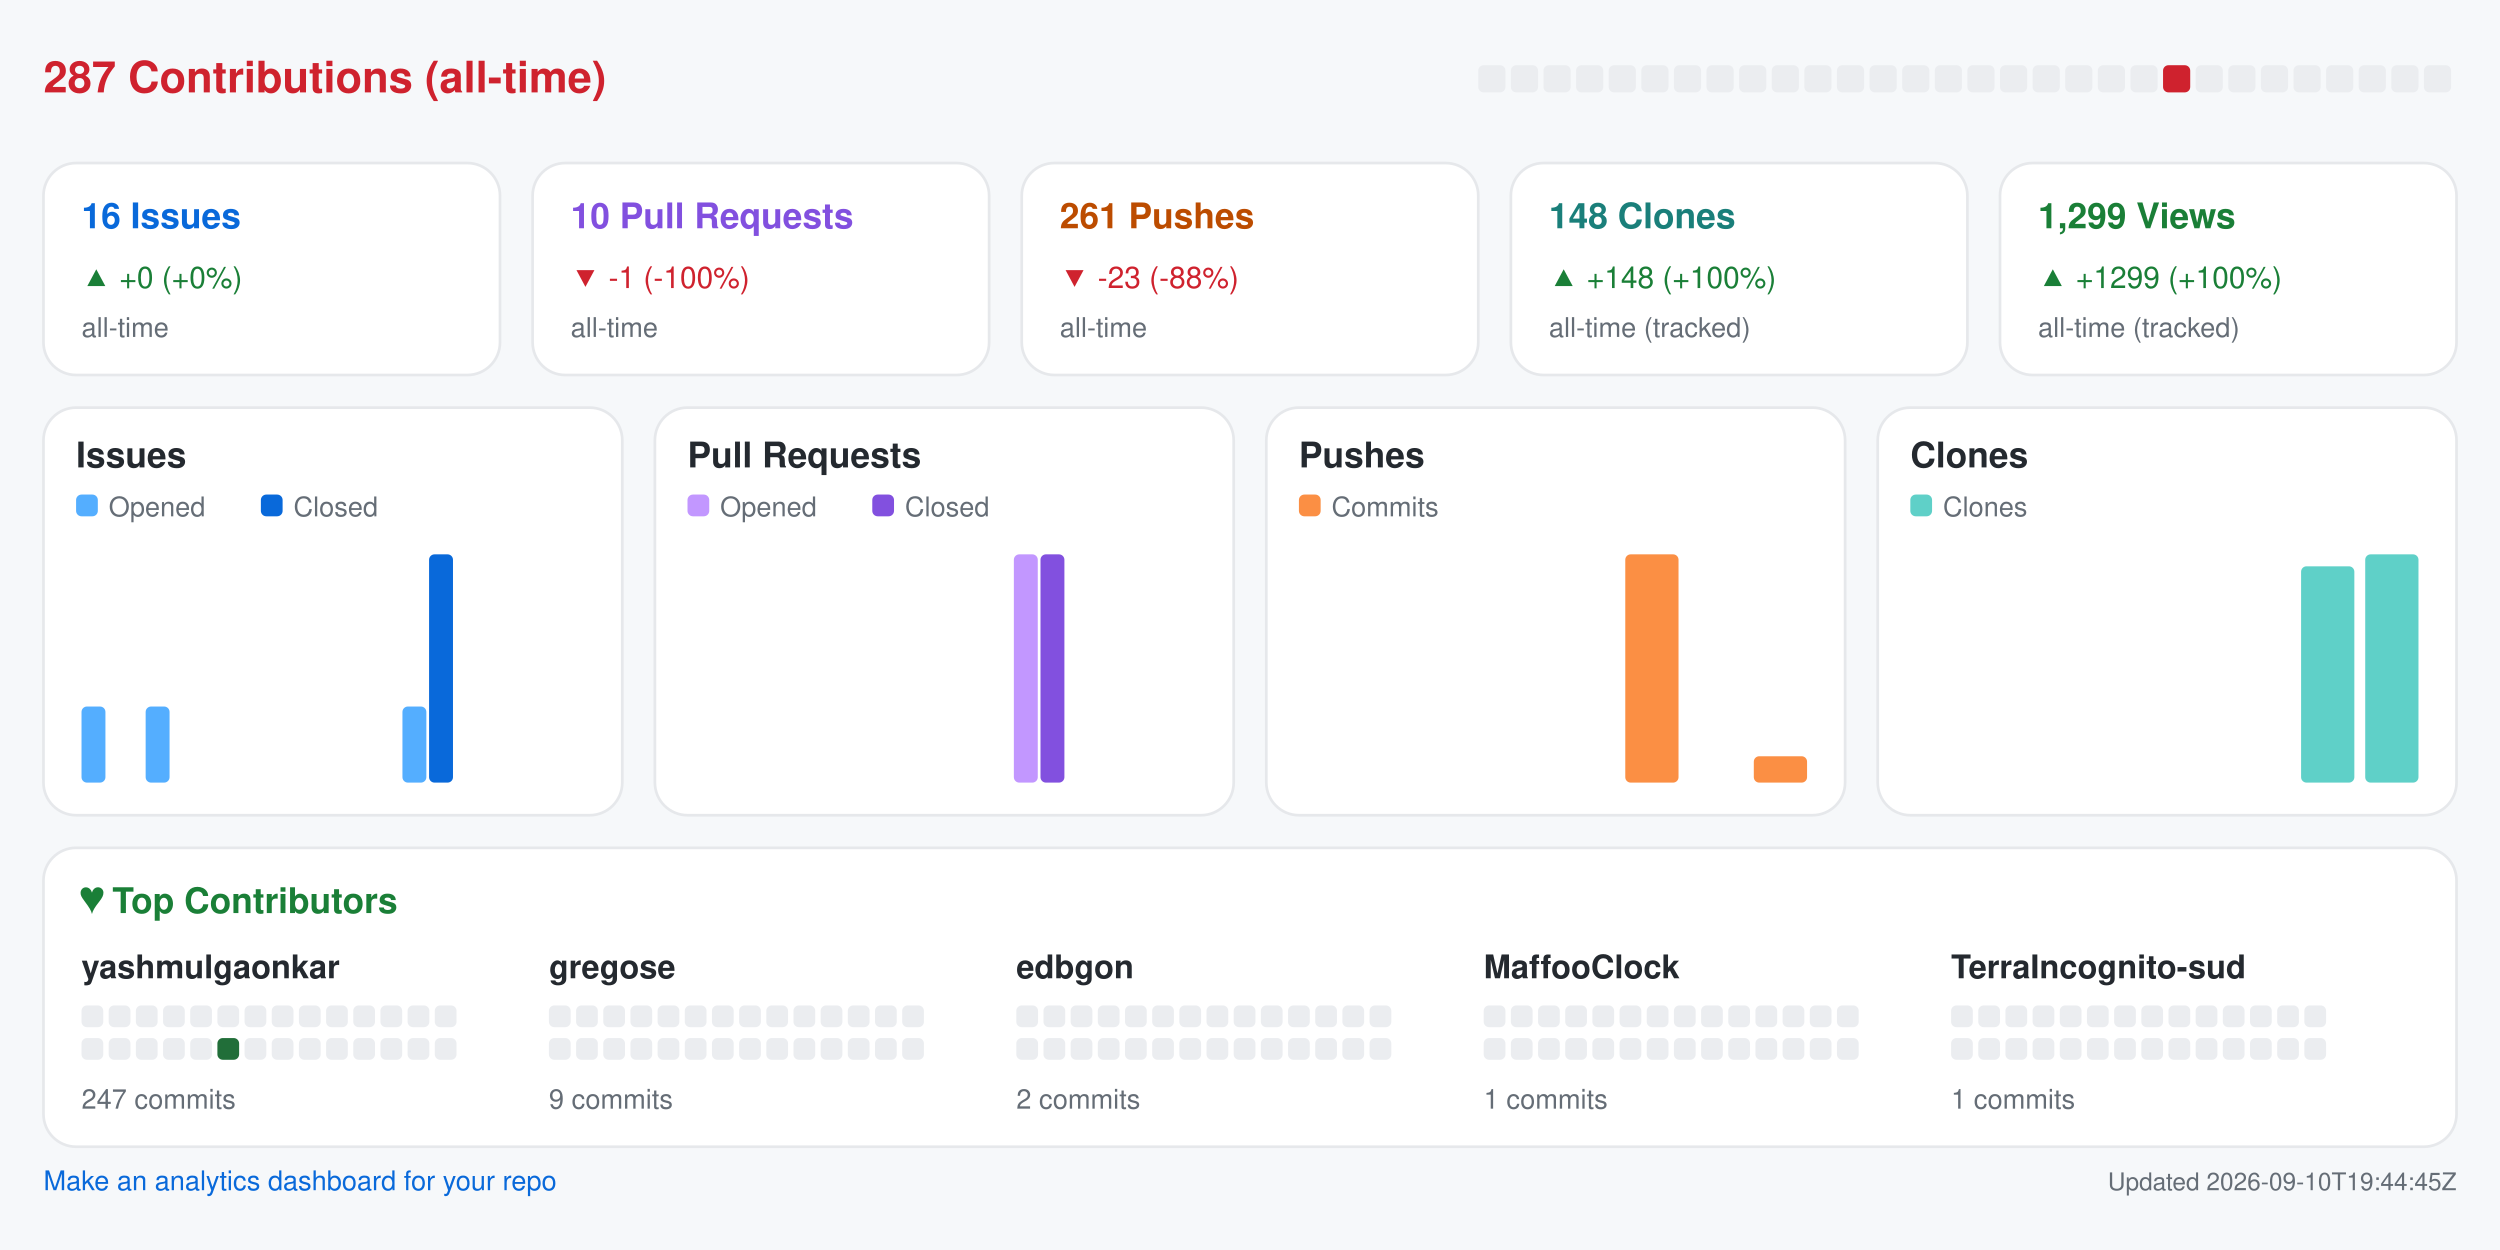
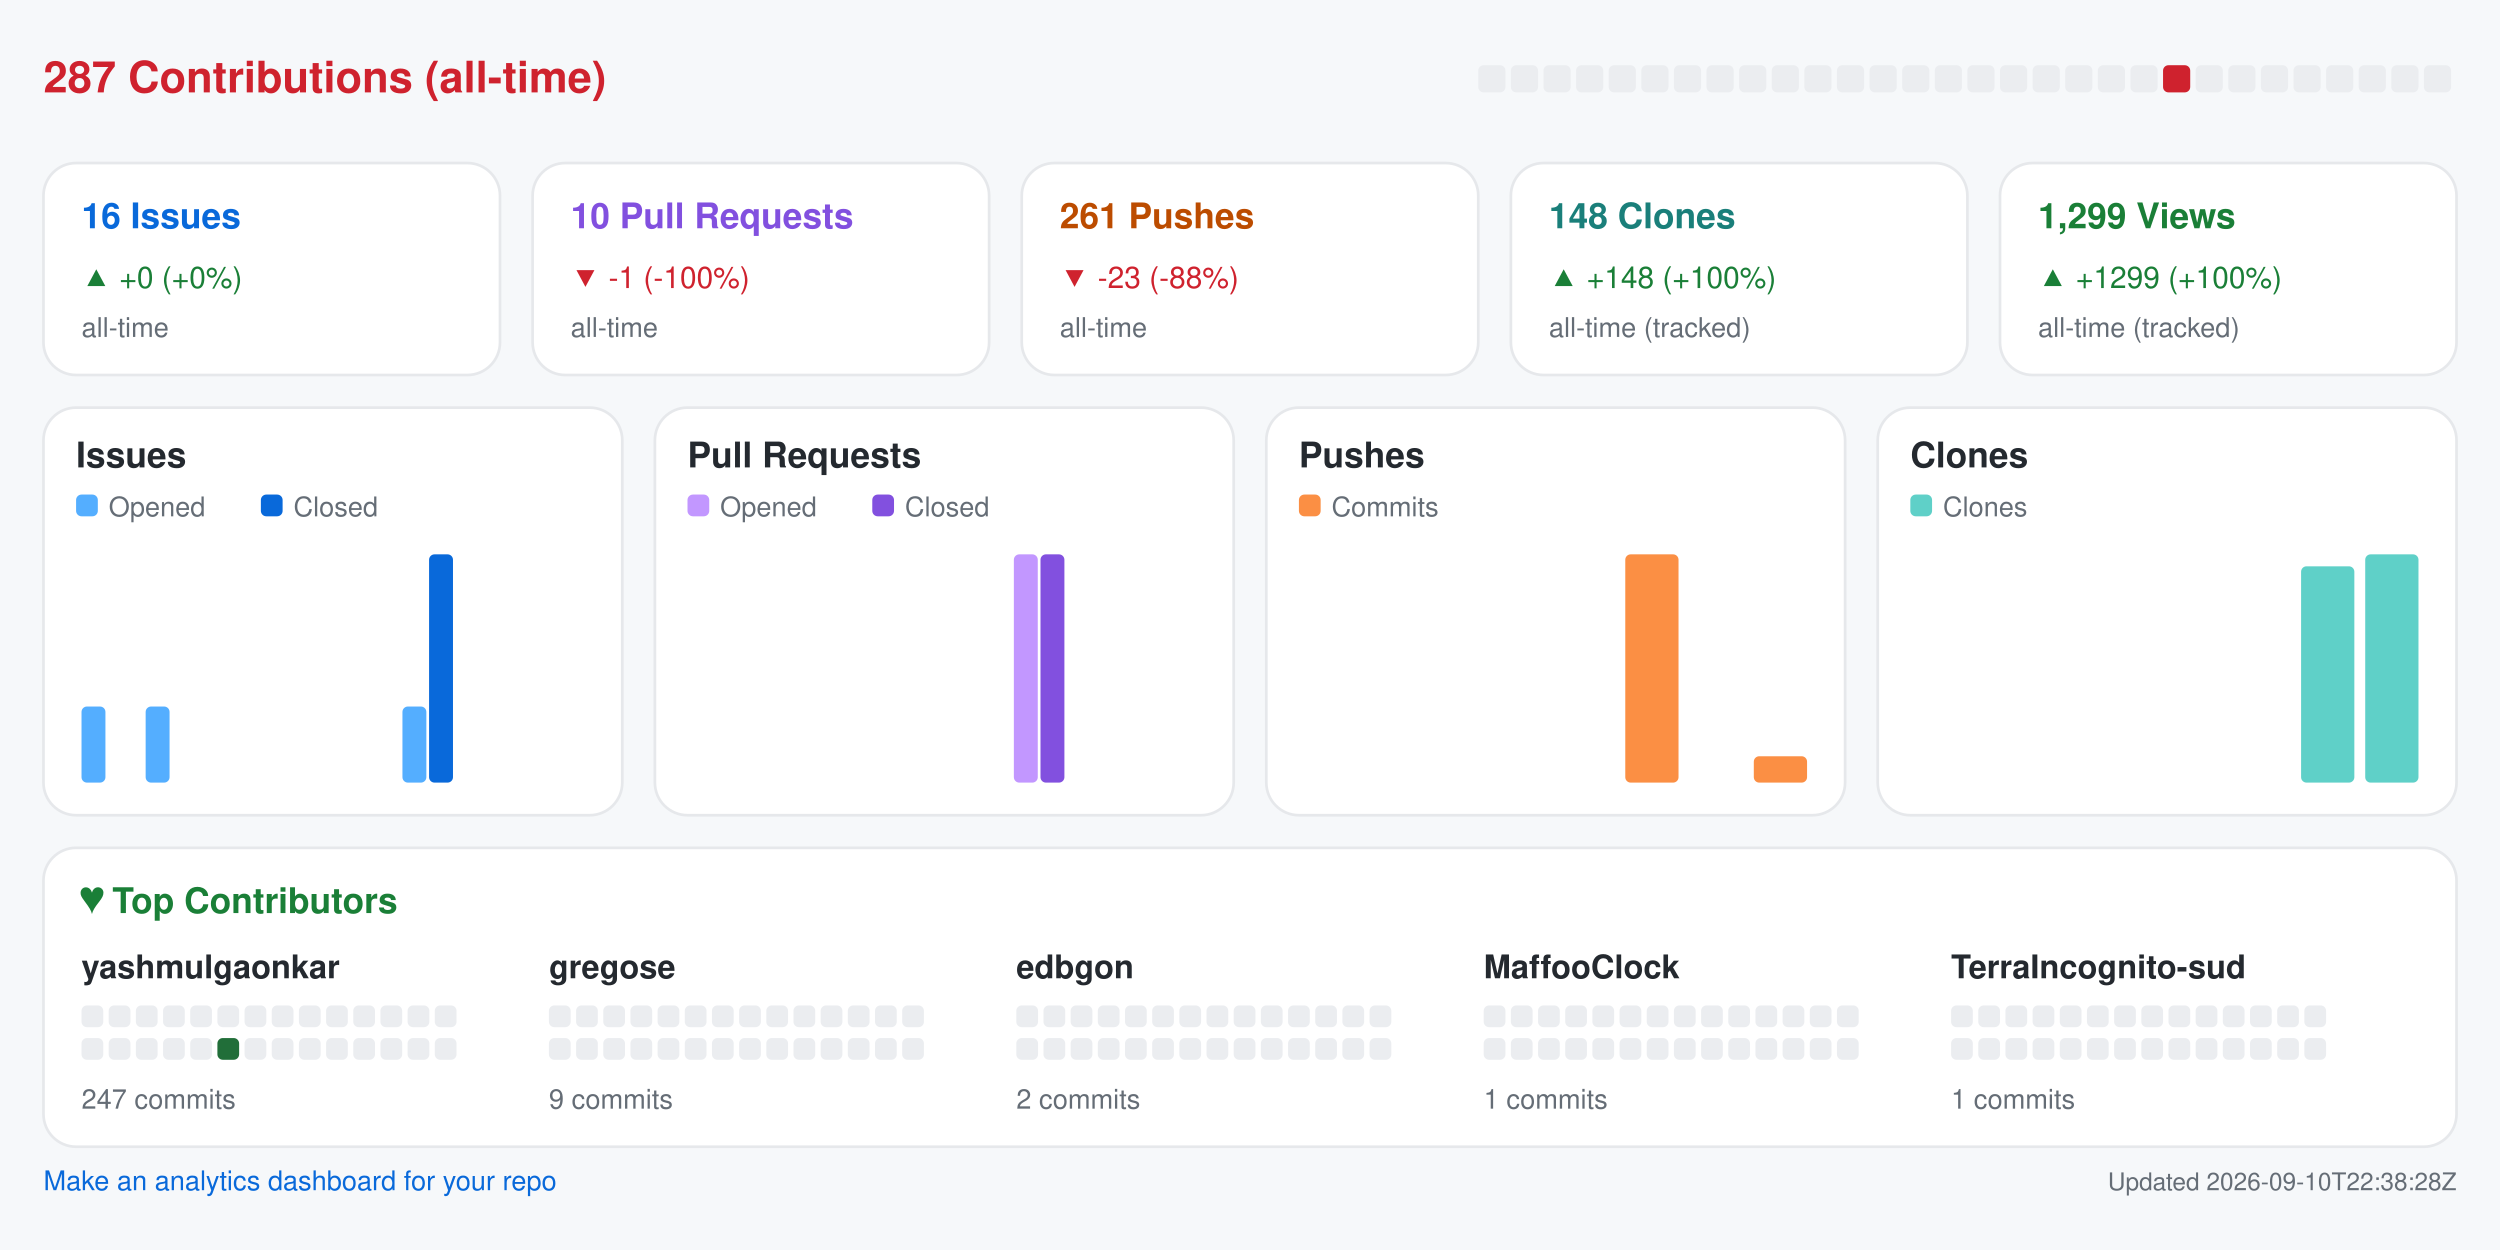
<svg xmlns="http://www.w3.org/2000/svg" width="920" height="460" viewBox="0 0 920 460" role="img" aria-label="Repository analytics for yashmulgaonkar/halo">
  <rect x="0.0" y="0.0" width="920.0" height="460.0" rx="0" fill="#f6f8fa" />
  <text x="16.0" y="34.0" fill="#cf222e" font-size="16" font-family="-apple-system,BlinkMacSystemFont,Segoe UI,Helvetica,Arial,sans-serif" font-weight="600" text-anchor="start">287 Contributions (all-time)</text>
  <rect x="544.0" y="24.0" width="10.0" height="10.0" rx="2" fill="#ebedf0" />
  <rect x="556.0" y="24.0" width="10.0" height="10.0" rx="2" fill="#ebedf0" />
  <rect x="568.0" y="24.0" width="10.0" height="10.0" rx="2" fill="#ebedf0" />
  <rect x="580.0" y="24.0" width="10.0" height="10.0" rx="2" fill="#ebedf0" />
  <rect x="592.0" y="24.0" width="10.0" height="10.0" rx="2" fill="#ebedf0" />
  <rect x="604.0" y="24.0" width="10.0" height="10.0" rx="2" fill="#ebedf0" />
  <rect x="616.0" y="24.0" width="10.0" height="10.0" rx="2" fill="#ebedf0" />
  <rect x="628.0" y="24.0" width="10.0" height="10.0" rx="2" fill="#ebedf0" />
  <rect x="640.0" y="24.0" width="10.0" height="10.0" rx="2" fill="#ebedf0" />
  <rect x="652.0" y="24.0" width="10.0" height="10.0" rx="2" fill="#ebedf0" />
  <rect x="664.0" y="24.0" width="10.0" height="10.0" rx="2" fill="#ebedf0" />
  <rect x="676.0" y="24.0" width="10.0" height="10.0" rx="2" fill="#ebedf0" />
  <rect x="688.0" y="24.0" width="10.0" height="10.0" rx="2" fill="#ebedf0" />
  <rect x="700.0" y="24.0" width="10.0" height="10.0" rx="2" fill="#ebedf0" />
  <rect x="712.0" y="24.0" width="10.0" height="10.0" rx="2" fill="#ebedf0" />
  <rect x="724.0" y="24.0" width="10.0" height="10.0" rx="2" fill="#ebedf0" />
  <rect x="736.0" y="24.0" width="10.0" height="10.0" rx="2" fill="#ebedf0" />
  <rect x="748.0" y="24.0" width="10.0" height="10.0" rx="2" fill="#ebedf0" />
  <rect x="760.0" y="24.0" width="10.0" height="10.0" rx="2" fill="#ebedf0" />
  <rect x="772.0" y="24.0" width="10.0" height="10.0" rx="2" fill="#ebedf0" />
  <rect x="784.0" y="24.0" width="10.0" height="10.0" rx="2" fill="#ebedf0" />
  <rect x="796.0" y="24.0" width="10.0" height="10.0" rx="2" fill="#cf222e" />
  <rect x="808.0" y="24.0" width="10.0" height="10.0" rx="2" fill="#ebedf0" />
  <rect x="820.0" y="24.0" width="10.0" height="10.0" rx="2" fill="#ebedf0" />
  <rect x="832.0" y="24.0" width="10.0" height="10.0" rx="2" fill="#ebedf0" />
  <rect x="844.0" y="24.0" width="10.0" height="10.0" rx="2" fill="#ebedf0" />
  <rect x="856.0" y="24.0" width="10.0" height="10.0" rx="2" fill="#ebedf0" />
  <rect x="868.0" y="24.0" width="10.0" height="10.0" rx="2" fill="#ebedf0" />
  <rect x="880.0" y="24.0" width="10.0" height="10.0" rx="2" fill="#ebedf0" />
  <rect x="892.0" y="24.0" width="10.0" height="10.0" rx="2" fill="#ebedf0" />
  <rect x="16.0" y="60.0" width="168.0" height="78.0" rx="12" fill="#ffffff" stroke="#e6e8eb" />
  <text x="30.0" y="84.0" fill="#0969da" font-size="13" font-family="-apple-system,BlinkMacSystemFont,Segoe UI,Helvetica,Arial,sans-serif" font-weight="600" text-anchor="start">16 Issues</text>
  <text x="30.0" y="106.0" fill="#1a7f37" font-size="11" font-family="-apple-system,BlinkMacSystemFont,Segoe UI,Helvetica,Arial,sans-serif" font-weight="400" text-anchor="start">▲ +0 (+0%)</text>
  <text x="30.0" y="124.0" fill="#656d76" font-size="10" font-family="-apple-system,BlinkMacSystemFont,Segoe UI,Helvetica,Arial,sans-serif" font-weight="400" text-anchor="start">all-time</text>
  <rect x="196.0" y="60.0" width="168.0" height="78.0" rx="12" fill="#ffffff" stroke="#e6e8eb" />
  <text x="210.0" y="84.0" fill="#8250df" font-size="13" font-family="-apple-system,BlinkMacSystemFont,Segoe UI,Helvetica,Arial,sans-serif" font-weight="600" text-anchor="start">10 Pull Requests</text>
  <text x="210.0" y="106.0" fill="#cf222e" font-size="11" font-family="-apple-system,BlinkMacSystemFont,Segoe UI,Helvetica,Arial,sans-serif" font-weight="400" text-anchor="start">▼ -1 (-100%)</text>
  <text x="210.0" y="124.0" fill="#656d76" font-size="10" font-family="-apple-system,BlinkMacSystemFont,Segoe UI,Helvetica,Arial,sans-serif" font-weight="400" text-anchor="start">all-time</text>
  <rect x="376.0" y="60.0" width="168.0" height="78.0" rx="12" fill="#ffffff" stroke="#e6e8eb" />
  <text x="390.0" y="84.0" fill="#bc4c00" font-size="13" font-family="-apple-system,BlinkMacSystemFont,Segoe UI,Helvetica,Arial,sans-serif" font-weight="600" text-anchor="start">261 Pushes</text>
  <text x="390.0" y="106.0" fill="#cf222e" font-size="11" font-family="-apple-system,BlinkMacSystemFont,Segoe UI,Helvetica,Arial,sans-serif" font-weight="400" text-anchor="start">▼ -23 (-88%)</text>
  <text x="390.0" y="124.0" fill="#656d76" font-size="10" font-family="-apple-system,BlinkMacSystemFont,Segoe UI,Helvetica,Arial,sans-serif" font-weight="400" text-anchor="start">all-time</text>
  <rect x="556.0" y="60.0" width="168.0" height="78.0" rx="12" fill="#ffffff" stroke="#e6e8eb" />
  <text x="570.0" y="84.0" fill="#1a7f7a" font-size="13" font-family="-apple-system,BlinkMacSystemFont,Segoe UI,Helvetica,Arial,sans-serif" font-weight="600" text-anchor="start">148 Clones</text>
  <text x="570.0" y="106.0" fill="#1a7f37" font-size="11" font-family="-apple-system,BlinkMacSystemFont,Segoe UI,Helvetica,Arial,sans-serif" font-weight="400" text-anchor="start">▲ +148 (+100%)</text>
  <text x="570.0" y="124.0" fill="#656d76" font-size="10" font-family="-apple-system,BlinkMacSystemFont,Segoe UI,Helvetica,Arial,sans-serif" font-weight="400" text-anchor="start">all-time (tracked)</text>
  <rect x="736.0" y="60.0" width="168.0" height="78.0" rx="12" fill="#ffffff" stroke="#e6e8eb" />
  <text x="750.0" y="84.0" fill="#1a7f37" font-size="13" font-family="-apple-system,BlinkMacSystemFont,Segoe UI,Helvetica,Arial,sans-serif" font-weight="600" text-anchor="start">1,299 Views</text>
  <text x="750.0" y="106.0" fill="#1a7f37" font-size="11" font-family="-apple-system,BlinkMacSystemFont,Segoe UI,Helvetica,Arial,sans-serif" font-weight="400" text-anchor="start">▲ +1299 (+100%)</text>
  <text x="750.0" y="124.0" fill="#656d76" font-size="10" font-family="-apple-system,BlinkMacSystemFont,Segoe UI,Helvetica,Arial,sans-serif" font-weight="400" text-anchor="start">all-time (tracked)</text>
  <rect x="16.0" y="150.0" width="213.0" height="150.0" rx="12" fill="#ffffff" stroke="#e6e8eb" />
  <text x="28.0" y="172.0" fill="#24292f" font-size="13" font-family="-apple-system,BlinkMacSystemFont,Segoe UI,Helvetica,Arial,sans-serif" font-weight="600" text-anchor="start">Issues</text>
  <rect x="28.0" y="182.0" width="8.0" height="8.0" rx="2" fill="#54aeff" />
  <text x="40.0" y="190.0" fill="#656d76" font-size="10" font-family="-apple-system,BlinkMacSystemFont,Segoe UI,Helvetica,Arial,sans-serif" font-weight="400" text-anchor="start">Opened</text>
  <rect x="96.0" y="182.0" width="8.0" height="8.0" rx="2" fill="#0969da" />
  <text x="108.0" y="190.0" fill="#656d76" font-size="10" font-family="-apple-system,BlinkMacSystemFont,Segoe UI,Helvetica,Arial,sans-serif" font-weight="400" text-anchor="start">Closed</text>
  <rect x="30.0" y="260.0" width="8.8" height="28.0" rx="2" fill="#54aeff" />
  <rect x="39.8" y="288.0" width="8.8" height="0.0" rx="2" fill="#0969da" />
  <rect x="53.6" y="260.0" width="8.8" height="28.0" rx="2" fill="#54aeff" />
  <rect x="63.4" y="288.0" width="8.8" height="0.0" rx="2" fill="#0969da" />
  <rect x="77.2" y="288.0" width="8.8" height="0.0" rx="2" fill="#54aeff" />
  <rect x="87.1" y="288.0" width="8.8" height="0.0" rx="2" fill="#0969da" />
  <rect x="100.9" y="288.0" width="8.8" height="0.0" rx="2" fill="#54aeff" />
  <rect x="110.7" y="288.0" width="8.8" height="0.0" rx="2" fill="#0969da" />
  <rect x="124.5" y="288.0" width="8.8" height="0.0" rx="2" fill="#54aeff" />
  <rect x="134.3" y="288.0" width="8.8" height="0.0" rx="2" fill="#0969da" />
  <rect x="148.1" y="260.0" width="8.8" height="28.0" rx="2" fill="#54aeff" />
  <rect x="157.9" y="204.0" width="8.8" height="84.0" rx="2" fill="#0969da" />
  <rect x="171.8" y="288.0" width="8.8" height="0.0" rx="2" fill="#54aeff" />
  <rect x="181.6" y="288.0" width="8.8" height="0.0" rx="2" fill="#0969da" />
  <rect x="195.4" y="288.0" width="8.8" height="0.0" rx="2" fill="#54aeff" />
  <rect x="205.2" y="288.0" width="8.8" height="0.0" rx="2" fill="#0969da" />
  <rect x="241.0" y="150.0" width="213.0" height="150.0" rx="12" fill="#ffffff" stroke="#e6e8eb" />
  <text x="253.0" y="172.0" fill="#24292f" font-size="13" font-family="-apple-system,BlinkMacSystemFont,Segoe UI,Helvetica,Arial,sans-serif" font-weight="600" text-anchor="start">Pull Requests</text>
  <rect x="253.0" y="182.0" width="8.0" height="8.0" rx="2" fill="#c297ff" />
  <text x="265.0" y="190.0" fill="#656d76" font-size="10" font-family="-apple-system,BlinkMacSystemFont,Segoe UI,Helvetica,Arial,sans-serif" font-weight="400" text-anchor="start">Opened</text>
  <rect x="321.0" y="182.0" width="8.0" height="8.0" rx="2" fill="#8250df" />
  <text x="333.0" y="190.0" fill="#656d76" font-size="10" font-family="-apple-system,BlinkMacSystemFont,Segoe UI,Helvetica,Arial,sans-serif" font-weight="400" text-anchor="start">Closed</text>
  <rect x="255.0" y="288.0" width="8.8" height="0.0" rx="2" fill="#c297ff" />
  <rect x="264.8" y="288.0" width="8.8" height="0.0" rx="2" fill="#8250df" />
  <rect x="278.6" y="288.0" width="8.8" height="0.0" rx="2" fill="#c297ff" />
  <rect x="288.4" y="288.0" width="8.8" height="0.0" rx="2" fill="#8250df" />
  <rect x="302.2" y="288.0" width="8.8" height="0.0" rx="2" fill="#c297ff" />
  <rect x="312.1" y="288.0" width="8.8" height="0.0" rx="2" fill="#8250df" />
  <rect x="325.9" y="288.0" width="8.8" height="0.0" rx="2" fill="#c297ff" />
  <rect x="335.7" y="288.0" width="8.8" height="0.0" rx="2" fill="#8250df" />
  <rect x="349.5" y="288.0" width="8.8" height="0.0" rx="2" fill="#c297ff" />
  <rect x="359.3" y="288.0" width="8.8" height="0.0" rx="2" fill="#8250df" />
  <rect x="373.1" y="204.0" width="8.8" height="84.0" rx="2" fill="#c297ff" />
  <rect x="382.9" y="204.0" width="8.8" height="84.0" rx="2" fill="#8250df" />
  <rect x="396.8" y="288.0" width="8.8" height="0.0" rx="2" fill="#c297ff" />
  <rect x="406.6" y="288.0" width="8.8" height="0.0" rx="2" fill="#8250df" />
  <rect x="420.4" y="288.0" width="8.8" height="0.0" rx="2" fill="#c297ff" />
  <rect x="430.2" y="288.0" width="8.8" height="0.0" rx="2" fill="#8250df" />
  <rect x="466.0" y="150.0" width="213.0" height="150.0" rx="12" fill="#ffffff" stroke="#e6e8eb" />
  <text x="478.0" y="172.0" fill="#24292f" font-size="13" font-family="-apple-system,BlinkMacSystemFont,Segoe UI,Helvetica,Arial,sans-serif" font-weight="600" text-anchor="start">Pushes</text>
  <rect x="478.0" y="182.0" width="8.0" height="8.0" rx="2" fill="#fb8f44" />
  <text x="490.0" y="190.0" fill="#656d76" font-size="10" font-family="-apple-system,BlinkMacSystemFont,Segoe UI,Helvetica,Arial,sans-serif" font-weight="400" text-anchor="start">Commits</text>
  <rect x="480.0" y="288.0" width="19.6" height="0.0" rx="2" fill="#fb8f44" />
  <rect x="503.6" y="288.0" width="19.6" height="0.0" rx="2" fill="#fb8f44" />
  <rect x="527.2" y="288.0" width="19.6" height="0.0" rx="2" fill="#fb8f44" />
  <rect x="550.9" y="288.0" width="19.6" height="0.0" rx="2" fill="#fb8f44" />
  <rect x="574.5" y="288.0" width="19.6" height="0.0" rx="2" fill="#fb8f44" />
  <rect x="598.1" y="204.0" width="19.6" height="84.0" rx="2" fill="#fb8f44" />
  <rect x="621.8" y="288.0" width="19.6" height="0.0" rx="2" fill="#fb8f44" />
  <rect x="645.4" y="278.3" width="19.6" height="9.7" rx="2" fill="#fb8f44" />
  <rect x="691.0" y="150.0" width="213.0" height="150.0" rx="12" fill="#ffffff" stroke="#e6e8eb" />
  <text x="703.0" y="172.0" fill="#24292f" font-size="13" font-family="-apple-system,BlinkMacSystemFont,Segoe UI,Helvetica,Arial,sans-serif" font-weight="600" text-anchor="start">Clones</text>
  <rect x="703.0" y="182.0" width="8.0" height="8.0" rx="2" fill="#5fd0c8" />
  <text x="715.0" y="190.0" fill="#656d76" font-size="10" font-family="-apple-system,BlinkMacSystemFont,Segoe UI,Helvetica,Arial,sans-serif" font-weight="400" text-anchor="start">Clones</text>
  <rect x="705.0" y="288.0" width="19.6" height="0.0" rx="2" fill="#5fd0c8" />
  <rect x="728.6" y="288.0" width="19.6" height="0.0" rx="2" fill="#5fd0c8" />
  <rect x="752.2" y="288.0" width="19.6" height="0.0" rx="2" fill="#5fd0c8" />
  <rect x="775.9" y="288.0" width="19.6" height="0.0" rx="2" fill="#5fd0c8" />
  <rect x="799.5" y="288.0" width="19.6" height="0.0" rx="2" fill="#5fd0c8" />
  <rect x="823.1" y="288.0" width="19.6" height="0.0" rx="2" fill="#5fd0c8" />
  <rect x="846.8" y="208.4" width="19.6" height="79.6" rx="2" fill="#5fd0c8" />
  <rect x="870.4" y="204.0" width="19.6" height="84.0" rx="2" fill="#5fd0c8" />
  <rect x="16.0" y="312.0" width="888.0" height="110.0" rx="12" fill="#ffffff" stroke="#e6e8eb" />
  <text x="30.0" y="336.0" fill="#1a7f37" font-size="13" font-family="-apple-system,BlinkMacSystemFont,Segoe UI,Helvetica,Arial,sans-serif" font-weight="600" text-anchor="start">♥  Top Contributors</text>
  <text x="30.0" y="360.0" fill="#24292f" font-size="12" font-family="-apple-system,BlinkMacSystemFont,Segoe UI,Helvetica,Arial,sans-serif" font-weight="600" text-anchor="start">yashmulgaonkar</text>
  <rect x="30.0" y="370.0" width="8.0" height="8.0" rx="2" fill="#ebedf0" />
  <rect x="40.0" y="370.0" width="8.0" height="8.0" rx="2" fill="#ebedf0" />
  <rect x="50.0" y="370.0" width="8.0" height="8.0" rx="2" fill="#ebedf0" />
  <rect x="60.0" y="370.0" width="8.0" height="8.0" rx="2" fill="#ebedf0" />
  <rect x="70.0" y="370.0" width="8.0" height="8.0" rx="2" fill="#ebedf0" />
  <rect x="80.0" y="370.0" width="8.0" height="8.0" rx="2" fill="#ebedf0" />
  <rect x="90.0" y="370.0" width="8.0" height="8.0" rx="2" fill="#ebedf0" />
  <rect x="100.0" y="370.0" width="8.0" height="8.0" rx="2" fill="#ebedf0" />
  <rect x="110.0" y="370.0" width="8.0" height="8.0" rx="2" fill="#ebedf0" />
  <rect x="120.0" y="370.0" width="8.0" height="8.0" rx="2" fill="#ebedf0" />
  <rect x="130.0" y="370.0" width="8.0" height="8.0" rx="2" fill="#ebedf0" />
  <rect x="140.0" y="370.0" width="8.0" height="8.0" rx="2" fill="#ebedf0" />
  <rect x="150.0" y="370.0" width="8.0" height="8.0" rx="2" fill="#ebedf0" />
  <rect x="160.0" y="370.0" width="8.0" height="8.0" rx="2" fill="#ebedf0" />
  <rect x="30.0" y="382.0" width="8.0" height="8.0" rx="2" fill="#ebedf0" />
  <rect x="40.0" y="382.0" width="8.0" height="8.0" rx="2" fill="#ebedf0" />
  <rect x="50.0" y="382.0" width="8.0" height="8.0" rx="2" fill="#ebedf0" />
  <rect x="60.0" y="382.0" width="8.0" height="8.0" rx="2" fill="#ebedf0" />
  <rect x="70.0" y="382.0" width="8.0" height="8.0" rx="2" fill="#ebedf0" />
  <rect x="80.0" y="382.0" width="8.0" height="8.0" rx="2" fill="#216e39" />
  <rect x="90.0" y="382.0" width="8.0" height="8.0" rx="2" fill="#ebedf0" />
  <rect x="100.0" y="382.0" width="8.0" height="8.0" rx="2" fill="#ebedf0" />
  <rect x="110.0" y="382.0" width="8.0" height="8.0" rx="2" fill="#ebedf0" />
  <rect x="120.0" y="382.0" width="8.0" height="8.0" rx="2" fill="#ebedf0" />
  <rect x="130.0" y="382.0" width="8.0" height="8.0" rx="2" fill="#ebedf0" />
  <rect x="140.0" y="382.0" width="8.0" height="8.0" rx="2" fill="#ebedf0" />
  <rect x="150.0" y="382.0" width="8.0" height="8.0" rx="2" fill="#ebedf0" />
  <rect x="160.0" y="382.0" width="8.0" height="8.0" rx="2" fill="#ebedf0" />
  <text x="30.0" y="408.0" fill="#656d76" font-size="10" font-family="-apple-system,BlinkMacSystemFont,Segoe UI,Helvetica,Arial,sans-serif" font-weight="400" text-anchor="start">247 commits</text>
  <text x="202.0" y="360.0" fill="#24292f" font-size="12" font-family="-apple-system,BlinkMacSystemFont,Segoe UI,Helvetica,Arial,sans-serif" font-weight="600" text-anchor="start">gregose</text>
  <rect x="202.0" y="370.0" width="8.0" height="8.0" rx="2" fill="#ebedf0" />
  <rect x="212.0" y="370.0" width="8.0" height="8.0" rx="2" fill="#ebedf0" />
  <rect x="222.0" y="370.0" width="8.0" height="8.0" rx="2" fill="#ebedf0" />
  <rect x="232.0" y="370.0" width="8.0" height="8.0" rx="2" fill="#ebedf0" />
  <rect x="242.0" y="370.0" width="8.0" height="8.0" rx="2" fill="#ebedf0" />
  <rect x="252.0" y="370.0" width="8.0" height="8.0" rx="2" fill="#ebedf0" />
  <rect x="262.0" y="370.0" width="8.0" height="8.0" rx="2" fill="#ebedf0" />
  <rect x="272.0" y="370.0" width="8.0" height="8.0" rx="2" fill="#ebedf0" />
  <rect x="282.0" y="370.0" width="8.0" height="8.0" rx="2" fill="#ebedf0" />
  <rect x="292.0" y="370.0" width="8.0" height="8.0" rx="2" fill="#ebedf0" />
  <rect x="302.0" y="370.0" width="8.0" height="8.0" rx="2" fill="#ebedf0" />
  <rect x="312.0" y="370.0" width="8.0" height="8.0" rx="2" fill="#ebedf0" />
  <rect x="322.0" y="370.0" width="8.0" height="8.0" rx="2" fill="#ebedf0" />
  <rect x="332.0" y="370.0" width="8.0" height="8.0" rx="2" fill="#ebedf0" />
  <rect x="202.0" y="382.0" width="8.0" height="8.0" rx="2" fill="#ebedf0" />
  <rect x="212.0" y="382.0" width="8.0" height="8.0" rx="2" fill="#ebedf0" />
  <rect x="222.0" y="382.0" width="8.0" height="8.0" rx="2" fill="#ebedf0" />
  <rect x="232.0" y="382.0" width="8.0" height="8.0" rx="2" fill="#ebedf0" />
  <rect x="242.0" y="382.0" width="8.0" height="8.0" rx="2" fill="#ebedf0" />
  <rect x="252.0" y="382.0" width="8.0" height="8.0" rx="2" fill="#ebedf0" />
  <rect x="262.0" y="382.0" width="8.0" height="8.0" rx="2" fill="#ebedf0" />
  <rect x="272.0" y="382.0" width="8.0" height="8.0" rx="2" fill="#ebedf0" />
  <rect x="282.0" y="382.0" width="8.0" height="8.0" rx="2" fill="#ebedf0" />
  <rect x="292.0" y="382.0" width="8.0" height="8.0" rx="2" fill="#ebedf0" />
  <rect x="302.0" y="382.0" width="8.0" height="8.0" rx="2" fill="#ebedf0" />
  <rect x="312.0" y="382.0" width="8.0" height="8.0" rx="2" fill="#ebedf0" />
  <rect x="322.0" y="382.0" width="8.0" height="8.0" rx="2" fill="#ebedf0" />
  <rect x="332.0" y="382.0" width="8.0" height="8.0" rx="2" fill="#ebedf0" />
  <text x="202.0" y="408.0" fill="#656d76" font-size="10" font-family="-apple-system,BlinkMacSystemFont,Segoe UI,Helvetica,Arial,sans-serif" font-weight="400" text-anchor="start">9 commits</text>
  <text x="374.0" y="360.0" fill="#24292f" font-size="12" font-family="-apple-system,BlinkMacSystemFont,Segoe UI,Helvetica,Arial,sans-serif" font-weight="600" text-anchor="start">edbgon</text>
  <rect x="374.0" y="370.0" width="8.0" height="8.0" rx="2" fill="#ebedf0" />
  <rect x="384.0" y="370.0" width="8.0" height="8.0" rx="2" fill="#ebedf0" />
  <rect x="394.0" y="370.0" width="8.0" height="8.0" rx="2" fill="#ebedf0" />
  <rect x="404.0" y="370.0" width="8.0" height="8.0" rx="2" fill="#ebedf0" />
  <rect x="414.0" y="370.0" width="8.0" height="8.0" rx="2" fill="#ebedf0" />
  <rect x="424.0" y="370.0" width="8.0" height="8.0" rx="2" fill="#ebedf0" />
  <rect x="434.0" y="370.0" width="8.0" height="8.0" rx="2" fill="#ebedf0" />
  <rect x="444.0" y="370.0" width="8.0" height="8.0" rx="2" fill="#ebedf0" />
  <rect x="454.0" y="370.0" width="8.0" height="8.0" rx="2" fill="#ebedf0" />
  <rect x="464.0" y="370.0" width="8.0" height="8.0" rx="2" fill="#ebedf0" />
  <rect x="474.0" y="370.0" width="8.0" height="8.0" rx="2" fill="#ebedf0" />
  <rect x="484.0" y="370.0" width="8.0" height="8.0" rx="2" fill="#ebedf0" />
  <rect x="494.0" y="370.0" width="8.0" height="8.0" rx="2" fill="#ebedf0" />
  <rect x="504.0" y="370.0" width="8.0" height="8.0" rx="2" fill="#ebedf0" />
  <rect x="374.0" y="382.0" width="8.0" height="8.0" rx="2" fill="#ebedf0" />
  <rect x="384.0" y="382.0" width="8.0" height="8.0" rx="2" fill="#ebedf0" />
  <rect x="394.0" y="382.0" width="8.0" height="8.0" rx="2" fill="#ebedf0" />
  <rect x="404.0" y="382.0" width="8.0" height="8.0" rx="2" fill="#ebedf0" />
  <rect x="414.0" y="382.0" width="8.0" height="8.0" rx="2" fill="#ebedf0" />
  <rect x="424.0" y="382.0" width="8.0" height="8.0" rx="2" fill="#ebedf0" />
  <rect x="434.0" y="382.0" width="8.0" height="8.0" rx="2" fill="#ebedf0" />
  <rect x="444.0" y="382.0" width="8.0" height="8.0" rx="2" fill="#ebedf0" />
  <rect x="454.0" y="382.0" width="8.0" height="8.0" rx="2" fill="#ebedf0" />
  <rect x="464.0" y="382.0" width="8.0" height="8.0" rx="2" fill="#ebedf0" />
  <rect x="474.0" y="382.0" width="8.0" height="8.0" rx="2" fill="#ebedf0" />
  <rect x="484.0" y="382.0" width="8.0" height="8.0" rx="2" fill="#ebedf0" />
  <rect x="494.0" y="382.0" width="8.0" height="8.0" rx="2" fill="#ebedf0" />
  <rect x="504.0" y="382.0" width="8.0" height="8.0" rx="2" fill="#ebedf0" />
  <text x="374.0" y="408.0" fill="#656d76" font-size="10" font-family="-apple-system,BlinkMacSystemFont,Segoe UI,Helvetica,Arial,sans-serif" font-weight="400" text-anchor="start">2 commits</text>
  <text x="546.0" y="360.0" fill="#24292f" font-size="12" font-family="-apple-system,BlinkMacSystemFont,Segoe UI,Helvetica,Arial,sans-serif" font-weight="600" text-anchor="start">MaffooClock</text>
  <rect x="546.0" y="370.0" width="8.0" height="8.0" rx="2" fill="#ebedf0" />
  <rect x="556.0" y="370.0" width="8.0" height="8.0" rx="2" fill="#ebedf0" />
  <rect x="566.0" y="370.0" width="8.0" height="8.0" rx="2" fill="#ebedf0" />
  <rect x="576.0" y="370.0" width="8.0" height="8.0" rx="2" fill="#ebedf0" />
  <rect x="586.0" y="370.0" width="8.0" height="8.0" rx="2" fill="#ebedf0" />
  <rect x="596.0" y="370.0" width="8.0" height="8.0" rx="2" fill="#ebedf0" />
  <rect x="606.0" y="370.0" width="8.0" height="8.0" rx="2" fill="#ebedf0" />
  <rect x="616.0" y="370.0" width="8.0" height="8.0" rx="2" fill="#ebedf0" />
  <rect x="626.0" y="370.0" width="8.0" height="8.0" rx="2" fill="#ebedf0" />
  <rect x="636.0" y="370.0" width="8.0" height="8.0" rx="2" fill="#ebedf0" />
  <rect x="646.0" y="370.0" width="8.0" height="8.0" rx="2" fill="#ebedf0" />
  <rect x="656.0" y="370.0" width="8.0" height="8.0" rx="2" fill="#ebedf0" />
  <rect x="666.0" y="370.0" width="8.0" height="8.0" rx="2" fill="#ebedf0" />
  <rect x="676.0" y="370.0" width="8.0" height="8.0" rx="2" fill="#ebedf0" />
  <rect x="546.0" y="382.0" width="8.0" height="8.0" rx="2" fill="#ebedf0" />
  <rect x="556.0" y="382.0" width="8.0" height="8.0" rx="2" fill="#ebedf0" />
  <rect x="566.0" y="382.0" width="8.0" height="8.0" rx="2" fill="#ebedf0" />
  <rect x="576.0" y="382.0" width="8.0" height="8.0" rx="2" fill="#ebedf0" />
  <rect x="586.0" y="382.0" width="8.0" height="8.0" rx="2" fill="#ebedf0" />
  <rect x="596.0" y="382.0" width="8.0" height="8.0" rx="2" fill="#ebedf0" />
  <rect x="606.0" y="382.0" width="8.0" height="8.0" rx="2" fill="#ebedf0" />
  <rect x="616.0" y="382.0" width="8.0" height="8.0" rx="2" fill="#ebedf0" />
  <rect x="626.0" y="382.0" width="8.0" height="8.0" rx="2" fill="#ebedf0" />
  <rect x="636.0" y="382.0" width="8.0" height="8.0" rx="2" fill="#ebedf0" />
  <rect x="646.0" y="382.0" width="8.0" height="8.0" rx="2" fill="#ebedf0" />
  <rect x="656.0" y="382.0" width="8.0" height="8.0" rx="2" fill="#ebedf0" />
  <rect x="666.0" y="382.0" width="8.0" height="8.0" rx="2" fill="#ebedf0" />
  <rect x="676.0" y="382.0" width="8.0" height="8.0" rx="2" fill="#ebedf0" />
  <text x="546.0" y="408.0" fill="#656d76" font-size="10" font-family="-apple-system,BlinkMacSystemFont,Segoe UI,Helvetica,Arial,sans-serif" font-weight="400" text-anchor="start">1 commits</text>
  <text x="718.0" y="360.0" fill="#24292f" font-size="12" font-family="-apple-system,BlinkMacSystemFont,Segoe UI,Helvetica,Arial,sans-serif" font-weight="600" text-anchor="start">TerraIncognito-sud</text>
  <rect x="718.0" y="370.0" width="8.0" height="8.0" rx="2" fill="#ebedf0" />
  <rect x="728.0" y="370.0" width="8.0" height="8.0" rx="2" fill="#ebedf0" />
  <rect x="738.0" y="370.0" width="8.0" height="8.0" rx="2" fill="#ebedf0" />
  <rect x="748.0" y="370.0" width="8.0" height="8.0" rx="2" fill="#ebedf0" />
  <rect x="758.0" y="370.0" width="8.0" height="8.0" rx="2" fill="#ebedf0" />
  <rect x="768.0" y="370.0" width="8.0" height="8.0" rx="2" fill="#ebedf0" />
  <rect x="778.0" y="370.0" width="8.0" height="8.0" rx="2" fill="#ebedf0" />
  <rect x="788.0" y="370.0" width="8.0" height="8.0" rx="2" fill="#ebedf0" />
  <rect x="798.0" y="370.0" width="8.0" height="8.0" rx="2" fill="#ebedf0" />
  <rect x="808.0" y="370.0" width="8.0" height="8.0" rx="2" fill="#ebedf0" />
  <rect x="818.0" y="370.0" width="8.0" height="8.0" rx="2" fill="#ebedf0" />
  <rect x="828.0" y="370.0" width="8.0" height="8.0" rx="2" fill="#ebedf0" />
  <rect x="838.0" y="370.0" width="8.0" height="8.0" rx="2" fill="#ebedf0" />
  <rect x="848.0" y="370.0" width="8.0" height="8.0" rx="2" fill="#ebedf0" />
  <rect x="718.0" y="382.0" width="8.0" height="8.0" rx="2" fill="#ebedf0" />
  <rect x="728.0" y="382.0" width="8.0" height="8.0" rx="2" fill="#ebedf0" />
  <rect x="738.0" y="382.0" width="8.0" height="8.0" rx="2" fill="#ebedf0" />
  <rect x="748.0" y="382.0" width="8.0" height="8.0" rx="2" fill="#ebedf0" />
  <rect x="758.0" y="382.0" width="8.0" height="8.0" rx="2" fill="#ebedf0" />
  <rect x="768.0" y="382.0" width="8.0" height="8.0" rx="2" fill="#ebedf0" />
  <rect x="778.0" y="382.0" width="8.0" height="8.0" rx="2" fill="#ebedf0" />
  <rect x="788.0" y="382.0" width="8.0" height="8.0" rx="2" fill="#ebedf0" />
  <rect x="798.0" y="382.0" width="8.0" height="8.0" rx="2" fill="#ebedf0" />
  <rect x="808.0" y="382.0" width="8.0" height="8.0" rx="2" fill="#ebedf0" />
  <rect x="818.0" y="382.0" width="8.0" height="8.0" rx="2" fill="#ebedf0" />
  <rect x="828.0" y="382.0" width="8.0" height="8.0" rx="2" fill="#ebedf0" />
  <rect x="838.0" y="382.0" width="8.0" height="8.0" rx="2" fill="#ebedf0" />
  <rect x="848.0" y="382.0" width="8.0" height="8.0" rx="2" fill="#ebedf0" />
  <text x="718.0" y="408.0" fill="#656d76" font-size="10" font-family="-apple-system,BlinkMacSystemFont,Segoe UI,Helvetica,Arial,sans-serif" font-weight="400" text-anchor="start">1 commits</text>
  <a href="https://github.com/yashmulgaonkar/repo-analytics" target="_blank" rel="noopener noreferrer">
    <text x="16.0" y="438.0" fill="#0969da" font-size="10" font-family="-apple-system,BlinkMacSystemFont,Segoe UI,Helvetica,Arial,sans-serif" font-weight="400" text-anchor="start">Make an analytics dashboard for your repo</text>
  </a>
-   <text x="904.0" y="438.0" fill="#656d76" font-size="9" font-family="-apple-system,BlinkMacSystemFont,Segoe UI,Helvetica,Arial,sans-serif" font-weight="400" text-anchor="end">Updated 2026-09-10T19:44:45Z</text>
+   <text x="904.0" y="438.0" fill="#656d76" font-size="9" font-family="-apple-system,BlinkMacSystemFont,Segoe UI,Helvetica,Arial,sans-serif" font-weight="400" text-anchor="end">Updated 2026-09-10T22:38:28Z</text>
</svg>
